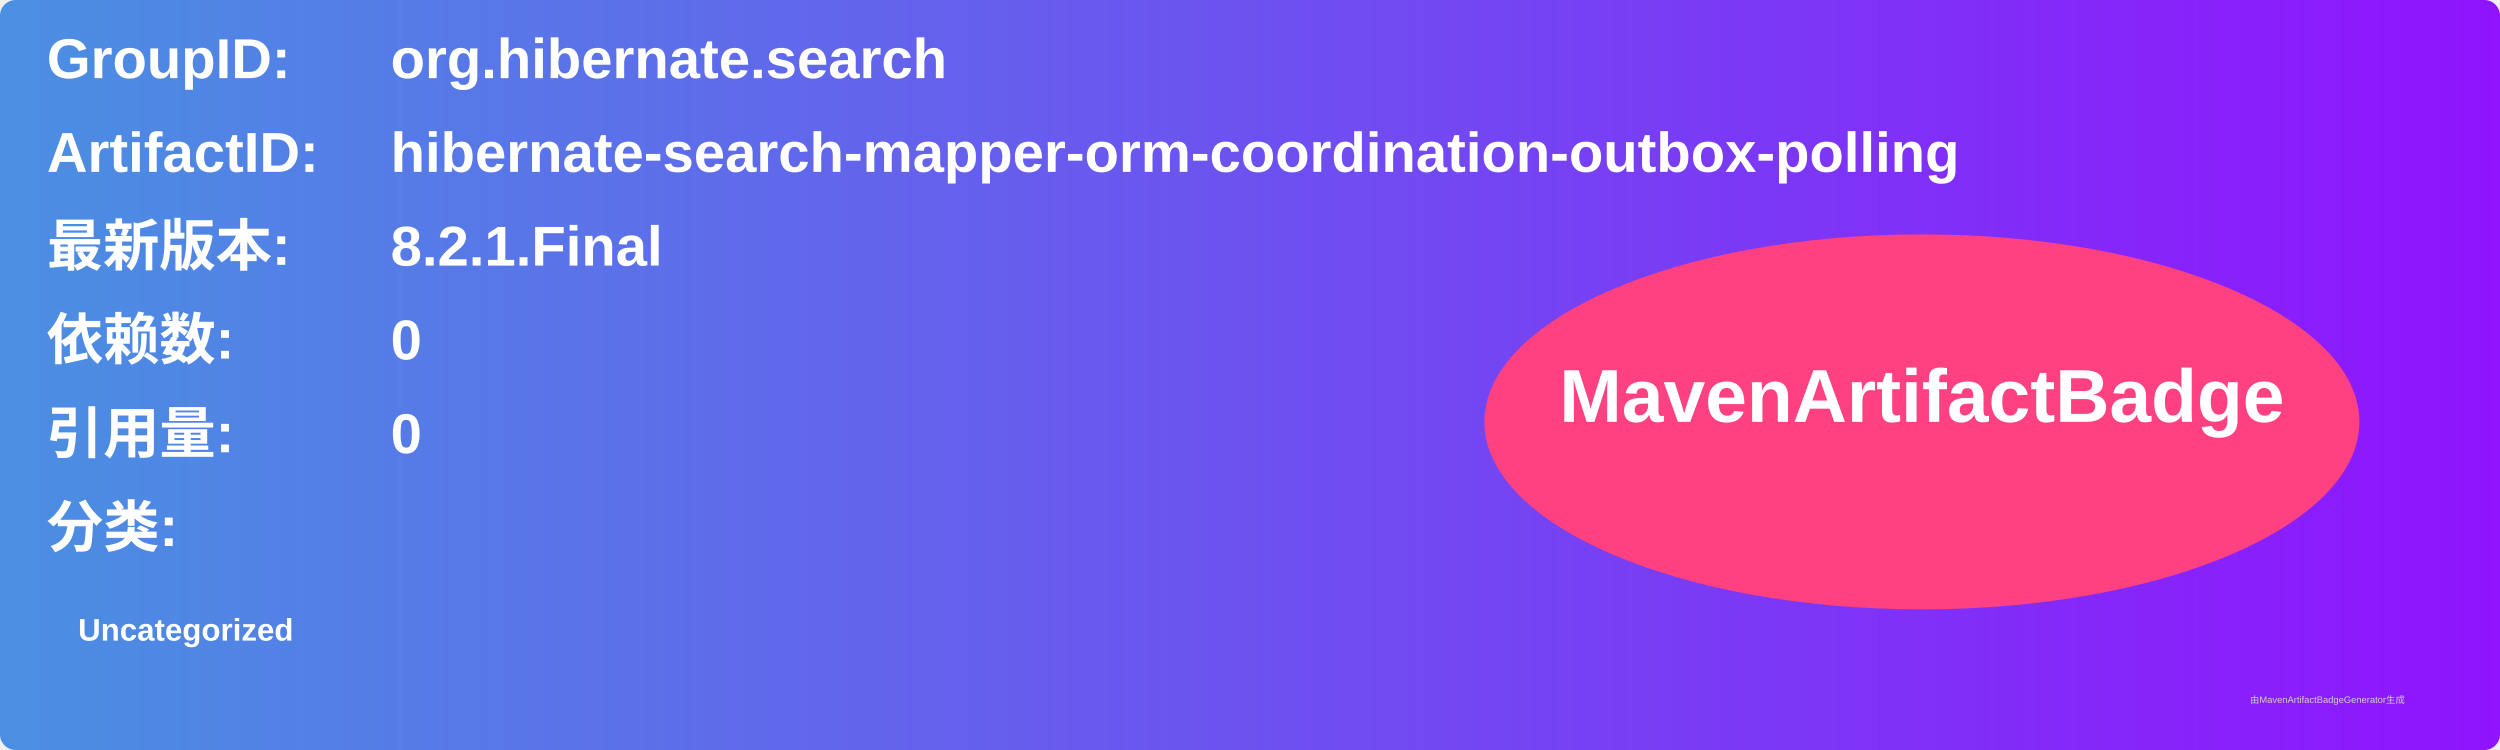
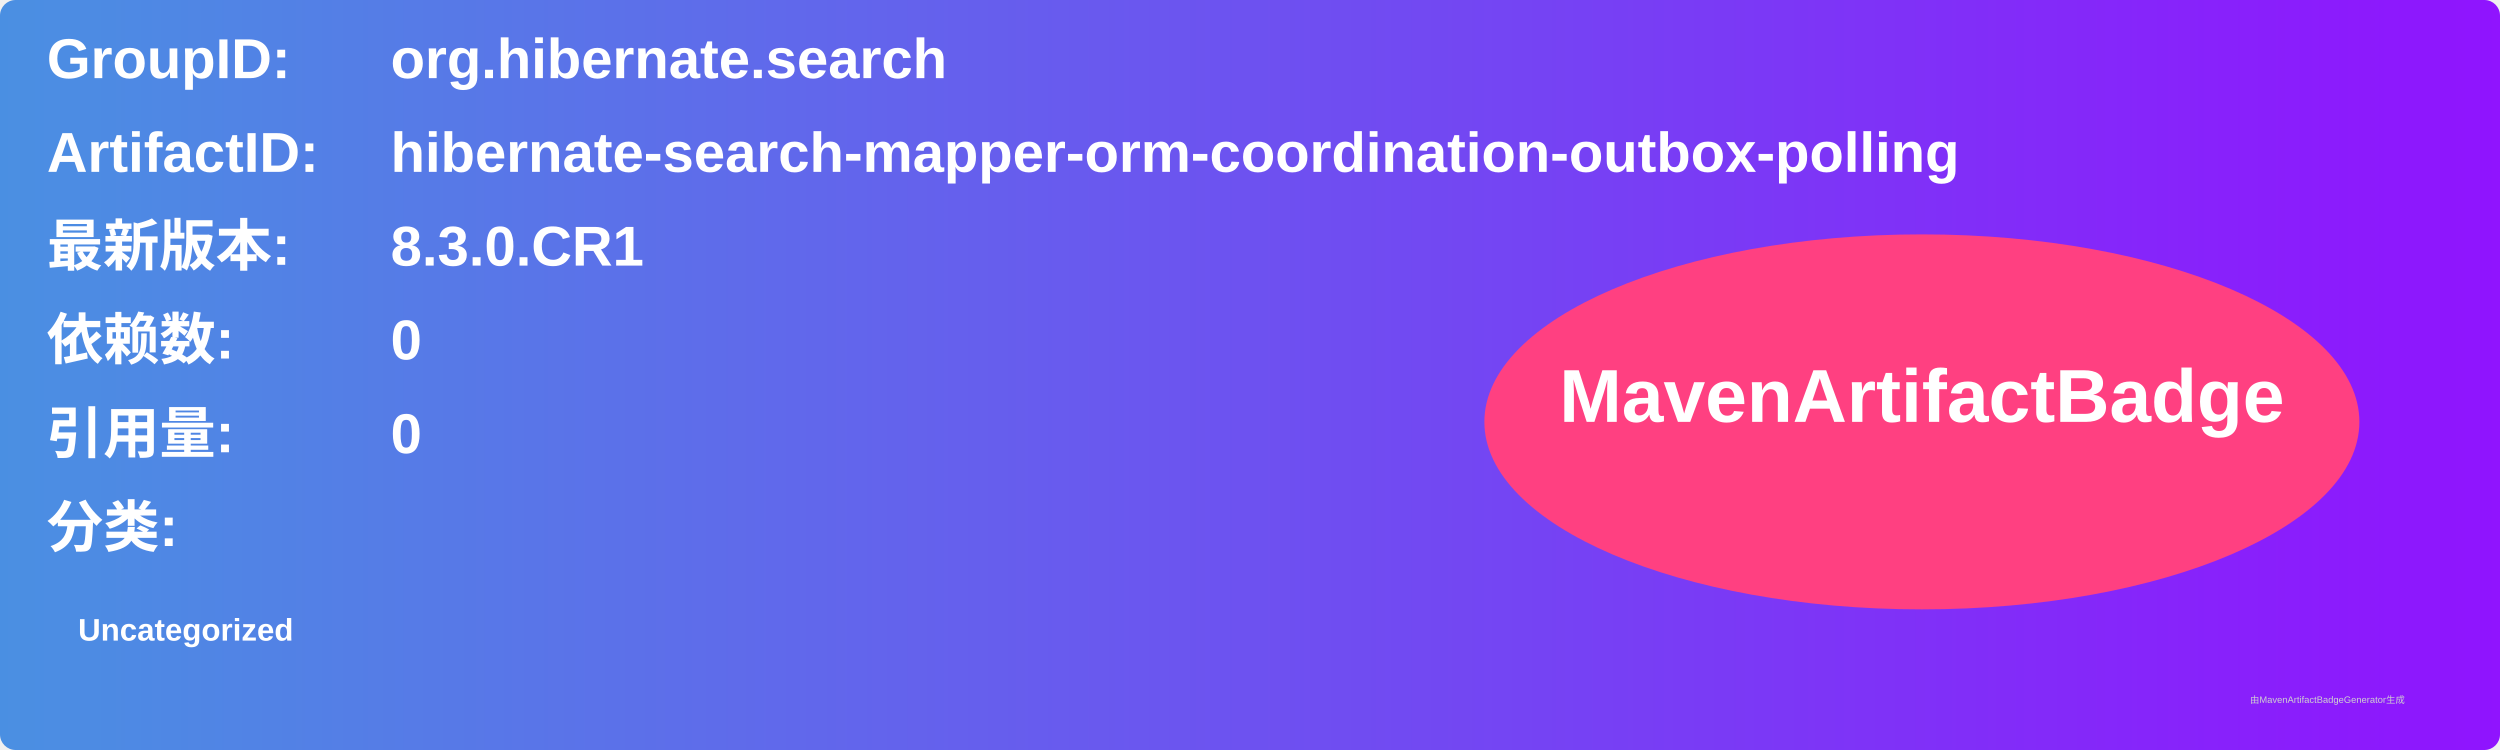
<svg xmlns="http://www.w3.org/2000/svg" width="800" height="240" viewBox="0 0 800 240">
  <linearGradient id="grad" x1="0%" y1="0%" x2="100%" y2="0%">
    <stop offset="0%" stop-color="#4a90e2" />
    <stop offset="100%" stop-color="#9013fe" />
  </linearGradient>
  <rect width="100%" height="100%" rx="5" ry="5" fill="url(#grad)" />
  <g transform="translate(15, 15)">
    <text x="0" y="10" font-family="Arial" font-size="18" fill="white" font-weight="bold" width="260">GroupID:</text>
    <text x="110" y="10" font-family="Arial" font-size="18" fill="white" font-weight="bold" width="460">org.hibernate.search</text>
    <text x="0" y="40" font-family="Arial" font-size="18" fill="white" font-weight="bold" width="260">ArtifactID:</text>
    <text x="110" y="40" font-family="Arial" font-size="18" fill="white" font-weight="bold" width="460">hibernate-search-mapper-orm-coordination-outbox-polling</text>
    <text x="0" y="70" font-family="Arial" font-size="18" fill="white" font-weight="bold">最新版本:</text>
    <text x="110" y="70" font-family="Arial" font-size="18" fill="white" font-weight="bold">
-       <tspan font-weight="bold">8.2.1.Final</tspan>
+       <tspan font-weight="bold">8.3.0.CR1</tspan>
    </text>
    <text x="0" y="100" font-family="Arial" font-size="18" fill="white" font-weight="bold">依赖数: </text>
    <text x="110" y="100" font-family="Arial" font-size="18" fill="white">
      <tspan font-weight="bold">0</tspan>
    </text>
    <text x="0" y="130" font-family="Arial" font-size="18" fill="white" font-weight="bold">引用量: </text>
    <text x="110" y="130" font-family="Arial" font-size="18" fill="white">
      <tspan font-weight="bold">0</tspan>
    </text>
    <text x="0" y="160" font-family="Arial" font-size="18" fill="white" font-weight="bold">分类:</text>
    <text x="10" y="190" font-family="Arial" font-size="10" fill="white">
      <tspan font-weight="bold">Uncategorized</tspan>
    </text>
    <ellipse cx="600" cy="120" rx="140" ry="60" fill="#ff4081" />
    <text x="600" y="120" text-anchor="middle" font-family="Arial" font-size="24" fill="white" font-weight="bold">MavenArtifactBadge</text>
  </g>
  <text x="720" y="225" font-family="Arial" font-size="3" fill="#d0d0d0">由MavenArtifactBadgeGenerator生成</text>
</svg>
